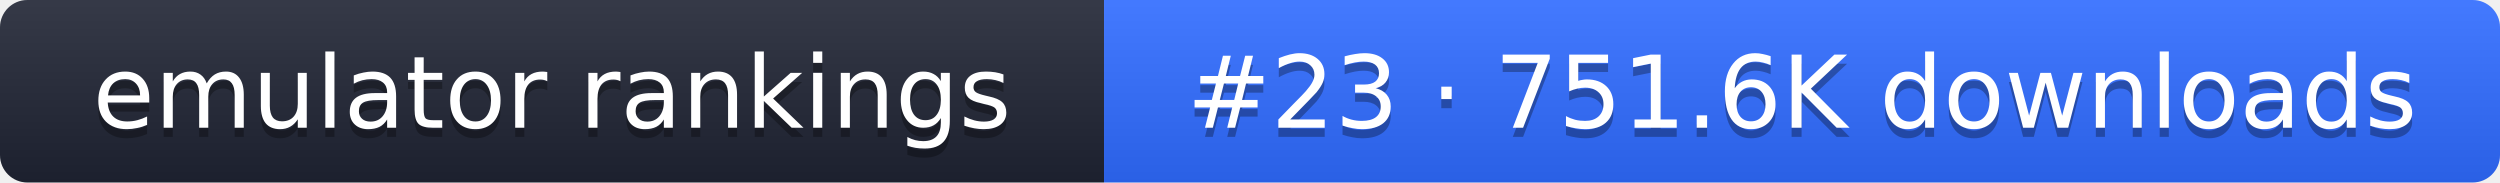
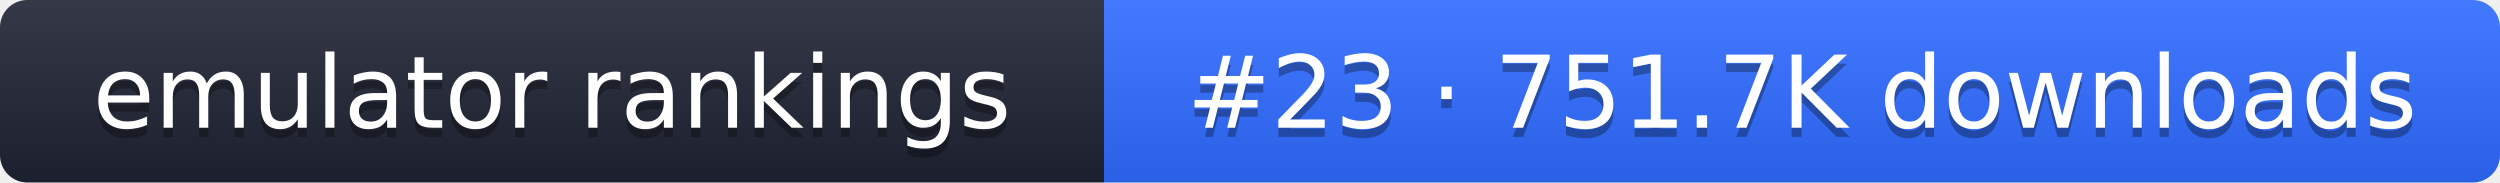
- <svg xmlns="http://www.w3.org/2000/svg" width="274" height="20" role="img" aria-label="emulator rankings: #23 · 751.6K downloads">
+ <svg xmlns="http://www.w3.org/2000/svg" width="274" height="20" role="img" aria-label="emulator rankings: #23 · 751.7K downloads">
  <linearGradient id="g" x2="0" y2="100%">
    <stop offset="0" stop-color="#fff" stop-opacity=".1" />
    <stop offset="1" stop-opacity=".1" />
  </linearGradient>
  <clipPath id="r">
    <rect width="274" height="20" rx="3" fill="#fff" />
  </clipPath>
  <g clip-path="url(#r)">
    <rect width="121" height="20" fill="#1f2433" />
    <rect x="121" width="153" height="20" fill="#2f6bff" />
    <rect width="274" height="20" fill="url(#g)" />
  </g>
  <g fill="#fff" text-anchor="middle" font-family="Verdana,DejaVu Sans,sans-serif" font-size="11">
    <text x="60.5" y="15" fill="#010101" fill-opacity=".3">emulator rankings</text>
    <text x="60.5" y="14">emulator rankings</text>
-     <text x="197.5" y="15" fill="#010101" fill-opacity=".3">#23 · 751.6K downloads</text>
-     <text x="197.5" y="14">#23 · 751.6K downloads</text>
+     <text x="197.5" y="15" fill="#010101" fill-opacity=".3">#23 · 751.7K downloads</text>
+     <text x="197.5" y="14">#23 · 751.7K downloads</text>
  </g>
</svg>
